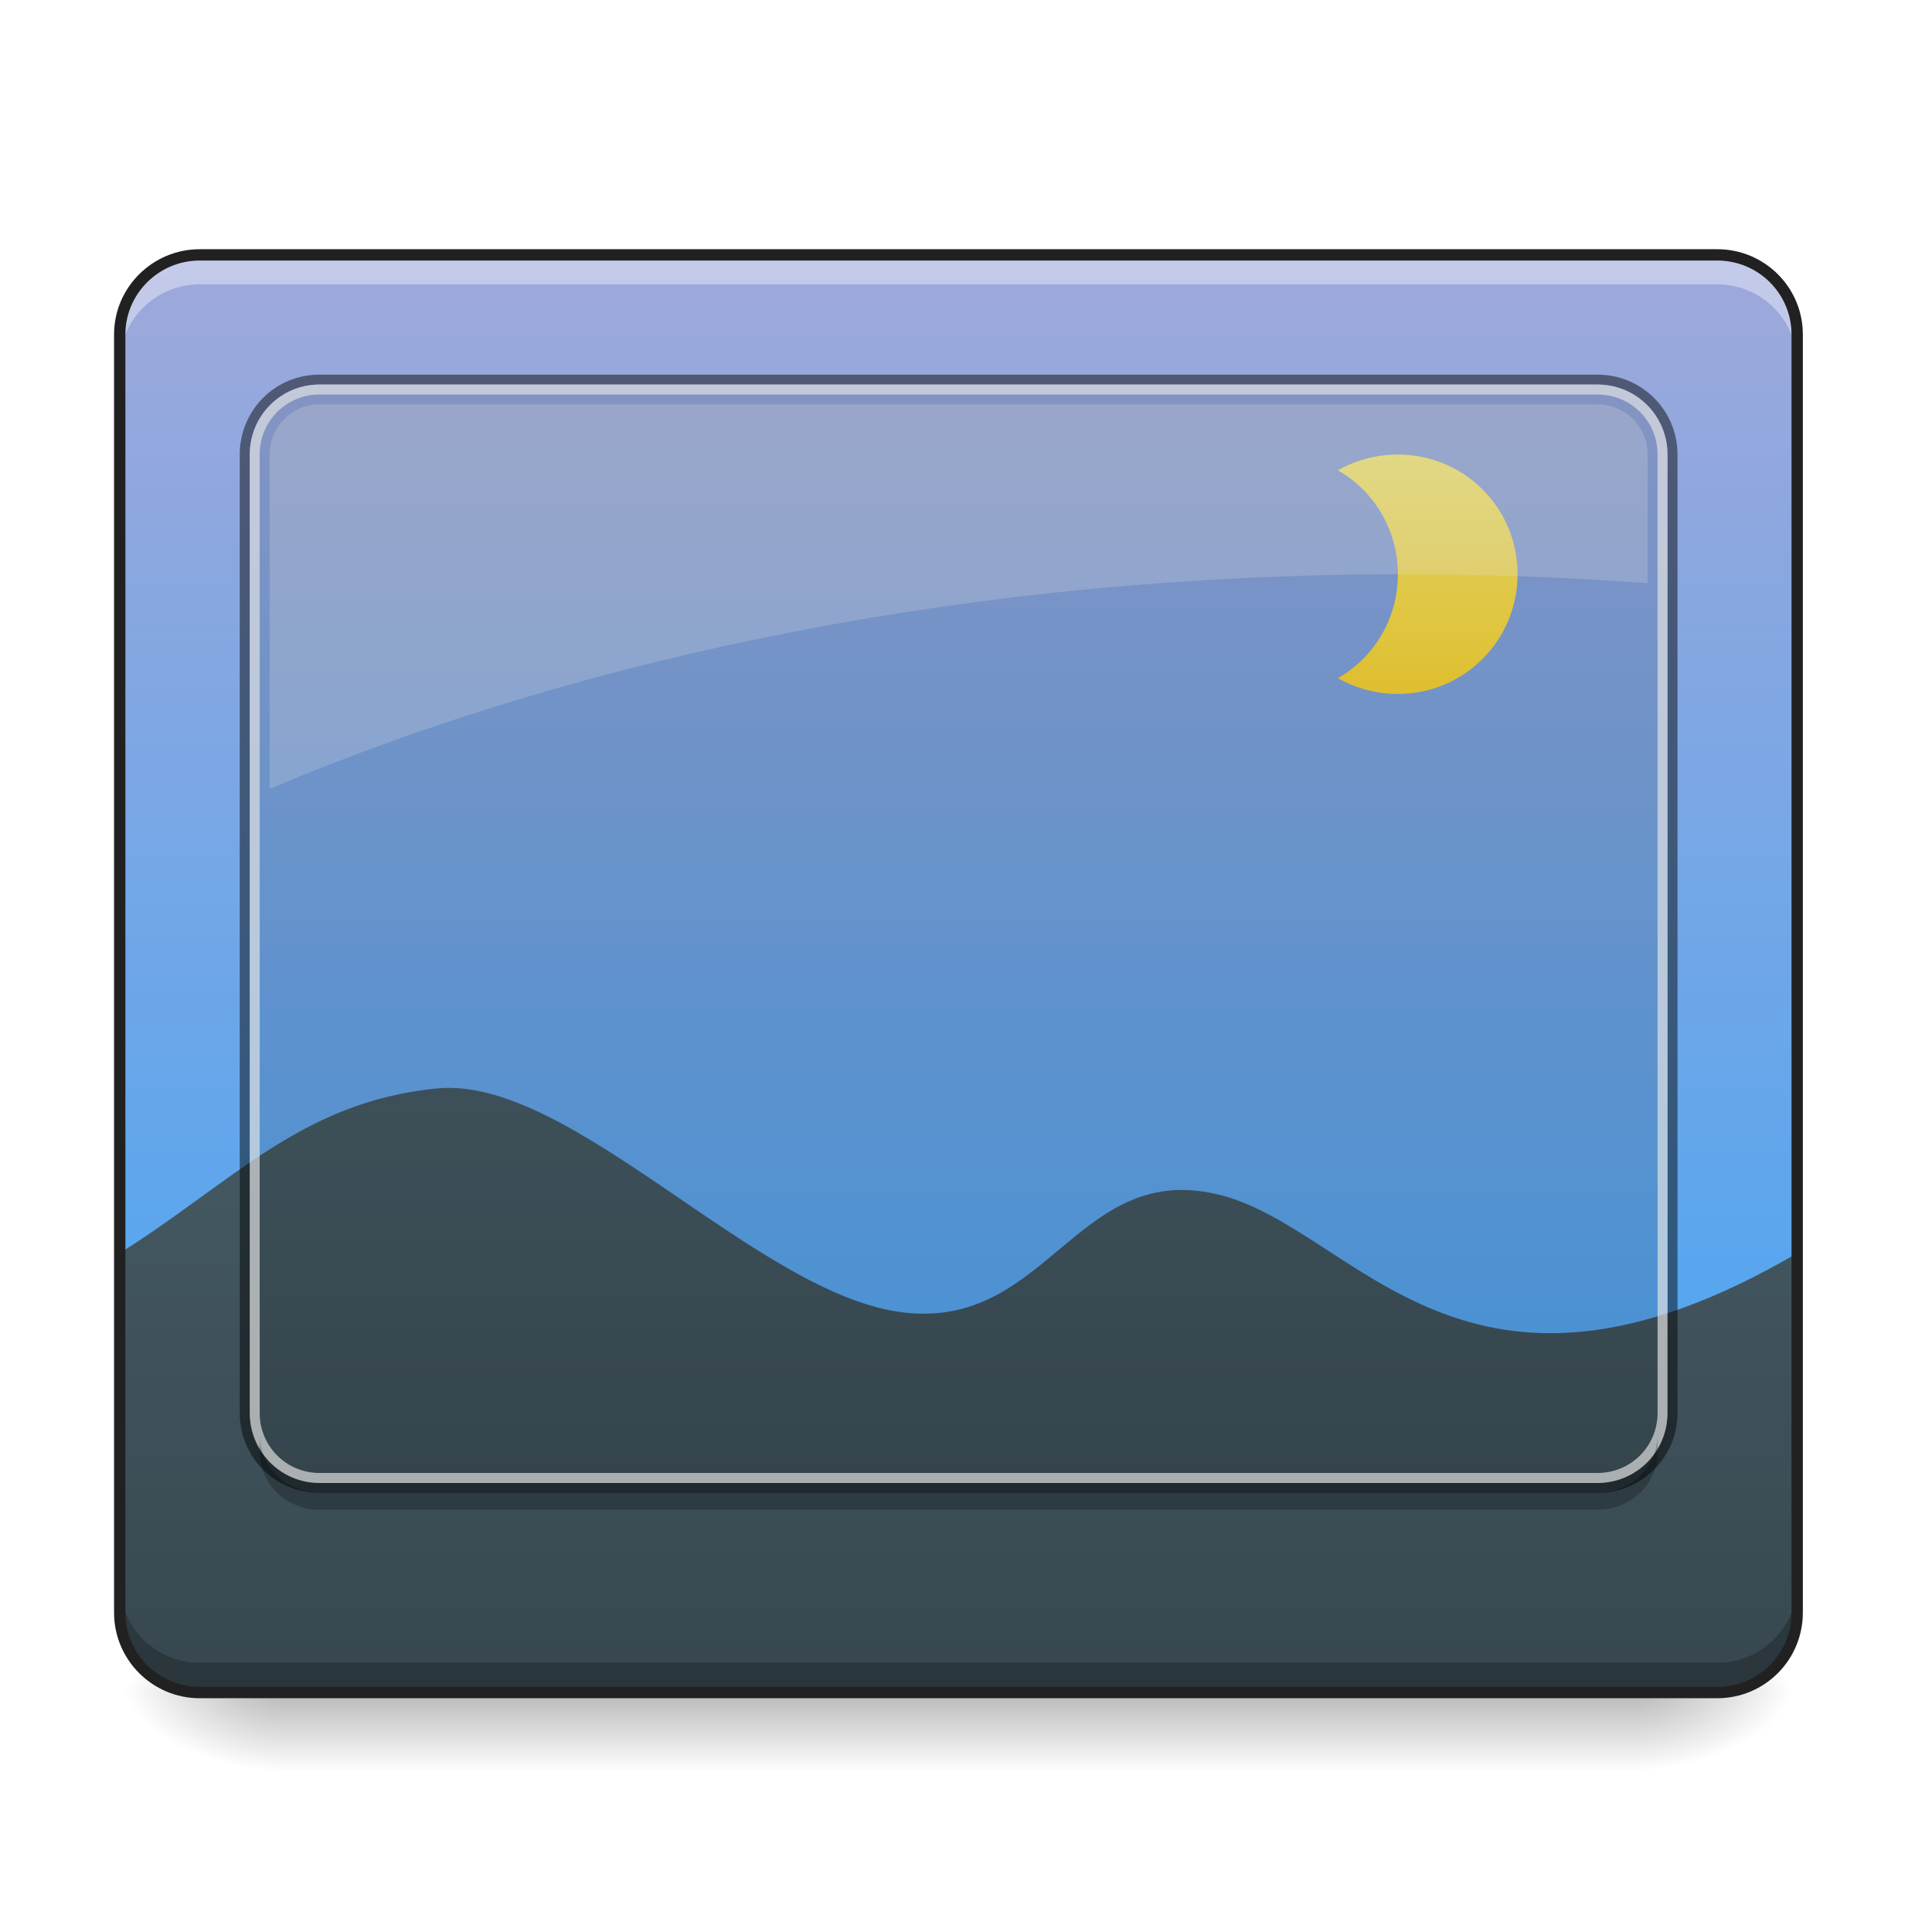
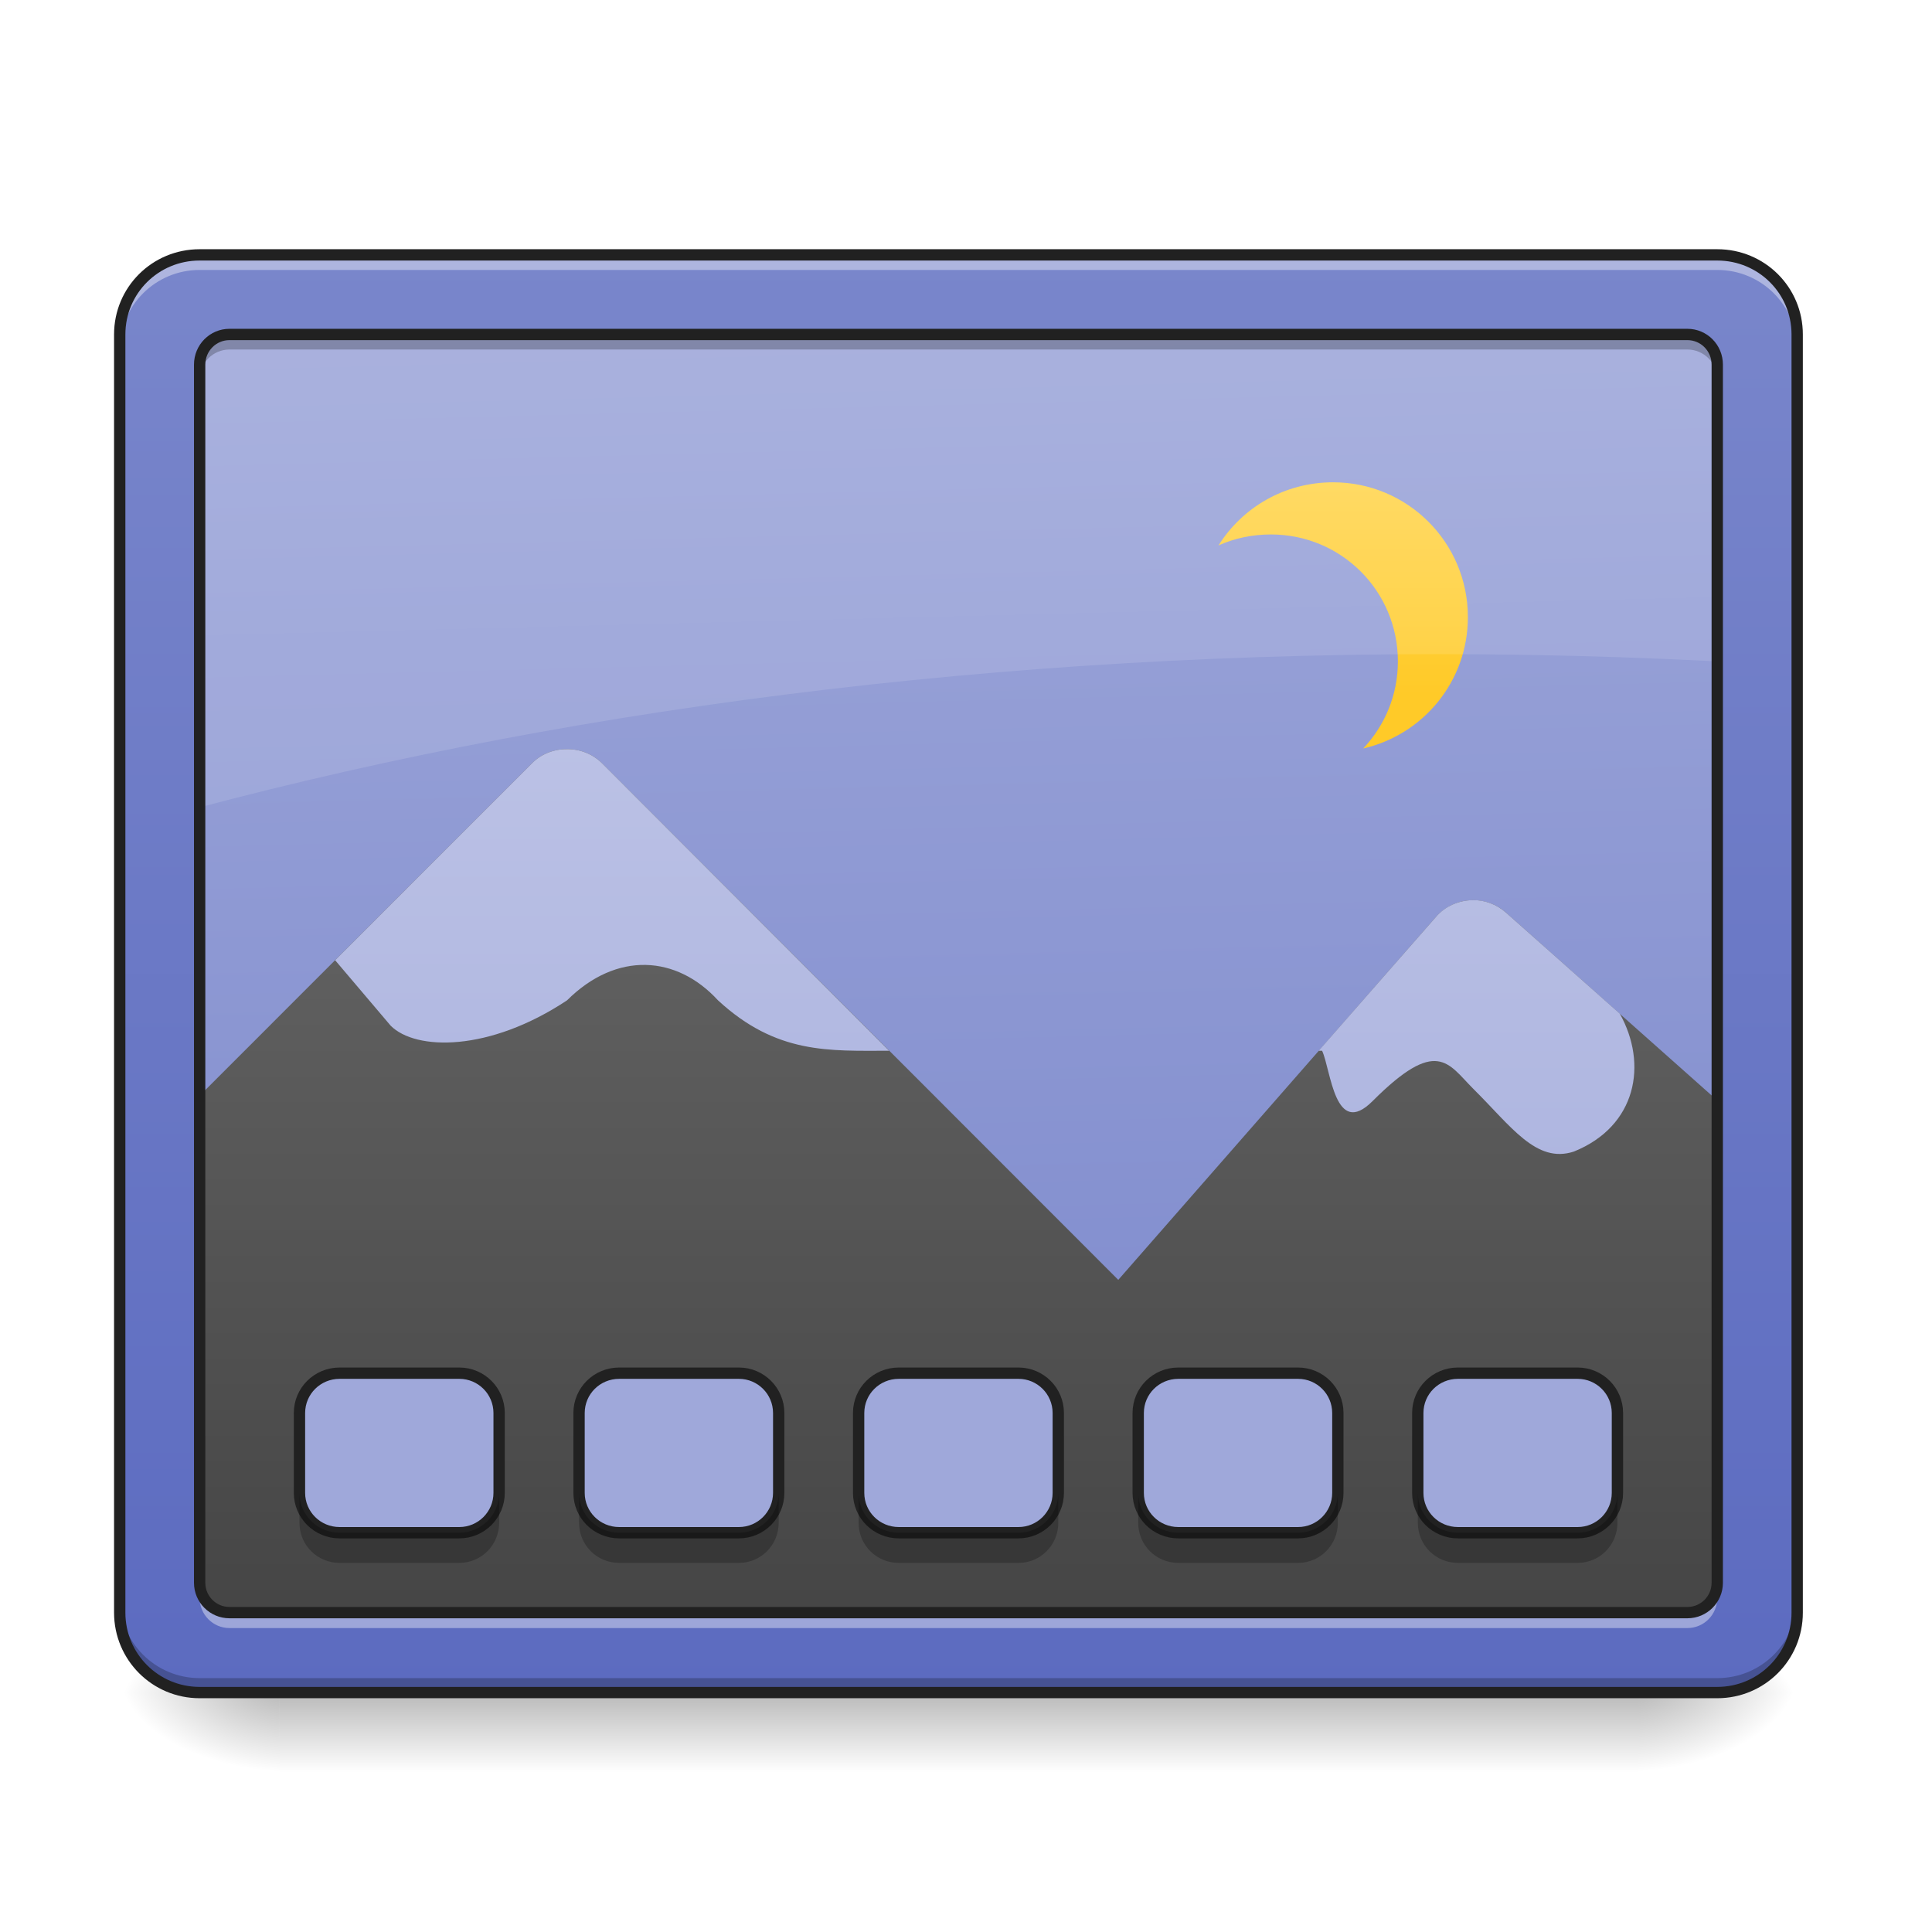
<svg xmlns="http://www.w3.org/2000/svg" width="22px" height="22px" viewBox="0 0 22 22" version="1.1">
  <defs>
    <linearGradient id="linear0" gradientUnits="userSpaceOnUse" x1="254" y1="233.5" x2="254" y2="254.667" gradientTransform="matrix(0.0429729,0,0,0.0429729,-0.00000262285,9.239163)">
      <stop offset="0" style="stop-color:rgb(0%,0%,0%);stop-opacity:0.275;" />
      <stop offset="1" style="stop-color:rgb(0%,0%,0%);stop-opacity:0;" />
    </linearGradient>
    <radialGradient id="radial0" gradientUnits="userSpaceOnUse" cx="450.909" cy="189.579" fx="450.909" fy="189.579" r="21.167" gradientTransform="matrix(0.000000119742,-0.0537161,-0.0966889,-0.0000000698078,36.74941,43.72179)">
      <stop offset="0" style="stop-color:rgb(0%,0%,0%);stop-opacity:0.314;" />
      <stop offset="0.222" style="stop-color:rgb(0%,0%,0%);stop-opacity:0.275;" />
      <stop offset="1" style="stop-color:rgb(0%,0%,0%);stop-opacity:0;" />
    </radialGradient>
    <radialGradient id="radial1" gradientUnits="userSpaceOnUse" cx="450.909" cy="189.579" fx="450.909" fy="189.579" r="21.167" gradientTransform="matrix(-0.000000119742,0.0537161,0.0966889,0.0000000698078,-14.9192,-5.175143)">
      <stop offset="0" style="stop-color:rgb(0%,0%,0%);stop-opacity:0.314;" />
      <stop offset="0.222" style="stop-color:rgb(0%,0%,0%);stop-opacity:0.275;" />
      <stop offset="1" style="stop-color:rgb(0%,0%,0%);stop-opacity:0;" />
    </radialGradient>
    <radialGradient id="radial2" gradientUnits="userSpaceOnUse" cx="450.909" cy="189.579" fx="450.909" fy="189.579" r="21.167" gradientTransform="matrix(-0.000000119742,-0.0537161,0.0966889,-0.0000000698078,-14.9192,43.72179)">
      <stop offset="0" style="stop-color:rgb(0%,0%,0%);stop-opacity:0.314;" />
      <stop offset="0.222" style="stop-color:rgb(0%,0%,0%);stop-opacity:0.275;" />
      <stop offset="1" style="stop-color:rgb(0%,0%,0%);stop-opacity:0;" />
    </radialGradient>
    <radialGradient id="radial3" gradientUnits="userSpaceOnUse" cx="450.909" cy="189.579" fx="450.909" fy="189.579" r="21.167" gradientTransform="matrix(0.000000119742,0.0537161,-0.0966889,0.0000000698078,36.74941,-5.175143)">
      <stop offset="0" style="stop-color:rgb(0%,0%,0%);stop-opacity:0.314;" />
      <stop offset="0.222" style="stop-color:rgb(0%,0%,0%);stop-opacity:0.275;" />
      <stop offset="1" style="stop-color:rgb(0%,0%,0%);stop-opacity:0;" />
    </radialGradient>
-     <linearGradient id="linear1" gradientUnits="userSpaceOnUse" x1="305.955" y1="-31.877" x2="305.955" y2="-135.329" gradientTransform="matrix(0.0518029,0,0,0.149471,-4.024634,23.12843)">
-       <stop offset="0" style="stop-color:rgb(25.882%,64.706%,96.078%);stop-opacity:1;" />
+     <linearGradient id="linear1" gradientUnits="userSpaceOnUse" x1="306.917" y1="-25.792" x2="305.955" y2="-135.329" gradientTransform="matrix(0.0518029,0,0,0.149471,-4.024634,23.12843)">
+       <stop offset="0" style="stop-color:rgb(47.451%,52.549%,79.608%);stop-opacity:1;" />
      <stop offset="1" style="stop-color:rgb(62.353%,65.882%,85.49%);stop-opacity:1;" />
    </linearGradient>
-     <linearGradient id="linear2" gradientUnits="userSpaceOnUse" x1="960" y1="1615.118" x2="960" y2="1015.118" gradientTransform="matrix(0.0113699,0,0,0.0113699,0,0.909603)">
-       <stop offset="0" style="stop-color:rgb(21.569%,27.843%,30.98%);stop-opacity:1;" />
-       <stop offset="1" style="stop-color:rgb(27.059%,35.294%,39.216%);stop-opacity:1;" />
+     <linearGradient id="linear2" gradientUnits="userSpaceOnUse" x1="960" y1="1295.118" x2="960" y2="255.118" gradientTransform="matrix(0.0143326,0,0,0.0143326,-2.717248,0.855549)">
+       <stop offset="0" style="stop-color:rgb(25.882%,25.882%,25.882%);stop-opacity:1;" />
+       <stop offset="1" style="stop-color:rgb(45.882%,45.882%,45.882%);stop-opacity:1;" />
    </linearGradient>
-     <linearGradient id="linear3" gradientUnits="userSpaceOnUse" x1="1400" y1="695.118" x2="1400" y2="455.118" gradientTransform="matrix(0.0113699,0,0,0.0113699,0,0)">
-       <stop offset="0" style="stop-color:rgb(99.216%,84.706%,20.784%);stop-opacity:1;" />
-       <stop offset="1" style="stop-color:rgb(100%,94.51%,46.275%);stop-opacity:1;" />
+     <linearGradient id="linear3" gradientUnits="userSpaceOnUse" x1="301.625" y1="-84" x2="301.625" y2="-136.917" gradientTransform="matrix(0.045576,0,0,0.045576,1.102875,11.73181)">
+       <stop offset="0" style="stop-color:rgb(100%,79.216%,15.686%);stop-opacity:1;" />
+       <stop offset="1" style="stop-color:rgb(100%,83.529%,30.98%);stop-opacity:1;" />
+     </linearGradient>
+     <linearGradient id="linear4" gradientUnits="userSpaceOnUse" x1="960" y1="1295.118" x2="960" y2="255.118" gradientTransform="matrix(0.0143326,0,0,0.0143326,-2.717249,0.855549)">
+       <stop offset="0" style="stop-color:rgb(62.353%,65.882%,85.49%);stop-opacity:1;" />
+       <stop offset="1" style="stop-color:rgb(77.255%,79.216%,91.373%);stop-opacity:1;" />
+     </linearGradient>
+     <linearGradient id="linear5" gradientUnits="userSpaceOnUse" x1="960" y1="1695.118" x2="960" y2="255.118" gradientTransform="matrix(0.0113699,0,0,0.0113699,0,0)">
+       <stop offset="0" style="stop-color:rgb(36.078%,41.961%,75.294%);stop-opacity:1;" />
+       <stop offset="1" style="stop-color:rgb(47.451%,52.549%,79.608%);stop-opacity:1;" />
    </linearGradient>
  </defs>
  <g id="surface1">
-     <path style=" stroke:none;fill-rule:nonzero;fill:url(#linear0);" d="M 3.184 19.273 L 18.648 19.273 L 18.648 20.156 L 3.184 20.156 Z M 3.184 19.273 " />
+     <path style=" stroke:none;fill-rule:nonzero;fill:url(#linear0);" d="M 3.184 19.273 L 18.648 19.273 L 18.648 20.184 L 3.184 20.184 Z M 3.184 19.273 " />
    <path style=" stroke:none;fill-rule:nonzero;fill:url(#radial0);" d="M 18.648 19.273 L 20.465 19.273 L 20.465 18.363 L 18.648 18.363 Z M 18.648 19.273 " />
    <path style=" stroke:none;fill-rule:nonzero;fill:url(#radial1);" d="M 3.184 19.273 L 1.363 19.273 L 1.363 20.184 L 3.184 20.184 Z M 3.184 19.273 " />
    <path style=" stroke:none;fill-rule:nonzero;fill:url(#radial2);" d="M 3.184 19.273 L 1.363 19.273 L 1.363 18.363 L 3.184 18.363 Z M 3.184 19.273 " />
    <path style=" stroke:none;fill-rule:nonzero;fill:url(#radial3);" d="M 18.648 19.273 L 20.465 19.273 L 20.465 20.184 L 18.648 20.184 Z M 18.648 19.273 " />
    <path style=" stroke:none;fill-rule:nonzero;fill:url(#linear1);" d="M 2.273 2.902 L 19.555 2.902 C 20.059 2.902 20.465 3.309 20.465 3.809 L 20.465 18.363 C 20.465 18.867 20.059 19.273 19.555 19.273 L 2.273 19.273 C 1.773 19.273 1.363 18.867 1.363 18.363 L 1.363 3.809 C 1.363 3.309 1.773 2.902 2.273 2.902 Z M 2.273 2.902 " />
-     <path style=" stroke:none;fill-rule:nonzero;fill:url(#linear2);" d="M 1.363 14.27 L 1.363 18.363 C 1.363 18.867 1.77 19.273 2.273 19.273 L 19.555 19.273 C 20.059 19.273 20.465 18.867 20.465 18.363 L 20.465 14.27 C 16.684 16.484 15.457 14.02 13.914 13.613 C 12.266 13.18 11.949 15.145 10.285 14.945 C 8.617 14.746 6.496 12.234 4.965 12.395 C 3.43 12.551 2.656 13.457 1.363 14.27 Z M 1.363 14.27 " />
-     <path style=" stroke:none;fill-rule:nonzero;fill:url(#linear3);" d="M 15.918 5.176 C 15.668 5.176 15.438 5.242 15.234 5.355 C 15.645 5.59 15.918 6.031 15.918 6.539 C 15.918 7.047 15.645 7.488 15.234 7.723 C 15.438 7.836 15.668 7.902 15.918 7.902 C 16.672 7.902 17.281 7.293 17.281 6.539 C 17.281 5.781 16.672 5.176 15.918 5.176 Z M 15.918 5.176 " />
-     <path style=" stroke:none;fill-rule:nonzero;fill:rgb(100%,100%,100%);fill-opacity:0.392;" d="M 2.273 2.902 C 1.77 2.902 1.363 3.305 1.363 3.809 L 1.363 4.148 C 1.363 3.645 1.77 3.238 2.273 3.238 L 19.555 3.238 C 20.059 3.238 20.465 3.645 20.465 4.148 L 20.465 3.809 C 20.465 3.305 20.059 2.902 19.555 2.902 Z M 2.273 2.902 " />
-     <path style=" stroke:none;fill-rule:nonzero;fill:rgb(0%,0%,0%);fill-opacity:0.235;" d="M 2.273 19.273 C 1.77 19.273 1.363 18.867 1.363 18.363 L 1.363 18.023 C 1.363 18.527 1.77 18.934 2.273 18.934 L 19.555 18.934 C 20.059 18.934 20.465 18.527 20.465 18.023 L 20.465 18.363 C 20.465 18.867 20.059 19.273 19.555 19.273 Z M 2.273 19.273 " />
-     <path style="fill:none;stroke-width:3;stroke-linecap:round;stroke-linejoin:miter;stroke:rgb(12.941%,12.941%,12.941%);stroke-opacity:1;stroke-miterlimit:4;" d="M 52.904 -147.461 L 455.047 -147.461 C 466.774 -147.461 476.227 -138.007 476.227 -126.372 L 476.227 212.323 C 476.227 224.049 466.774 233.503 455.047 233.503 L 52.904 233.503 C 41.269 233.503 31.724 224.049 31.724 212.323 L 31.724 -126.372 C 31.724 -138.007 41.269 -147.461 52.904 -147.461 Z M 52.904 -147.461 " transform="matrix(0.0429729,0,0,0.0429729,0,9.239163)" />
-     <path style=" stroke:none;fill-rule:nonzero;fill:rgb(0%,0%,0%);fill-opacity:0.119;" d="M 3.637 4.492 L 18.191 4.492 C 18.57 4.492 18.875 4.785 18.875 5.148 L 18.875 16.117 C 18.875 16.477 18.57 16.773 18.191 16.773 L 3.637 16.773 C 3.262 16.773 2.957 16.477 2.957 16.117 L 2.957 5.148 C 2.957 4.785 3.262 4.492 3.637 4.492 Z M 3.637 4.492 " />
-     <path style=" stroke:none;fill-rule:nonzero;fill:rgb(0%,0%,0%);fill-opacity:0.471;" d="M 3.637 4.266 C 3.133 4.266 2.73 4.672 2.73 5.176 L 2.73 16.09 C 2.73 16.594 3.133 17 3.637 17 L 18.191 17 C 18.695 17 19.102 16.594 19.102 16.09 L 19.102 5.176 C 19.102 4.672 18.695 4.266 18.191 4.266 Z M 3.637 4.379 L 18.191 4.379 C 18.633 4.379 18.988 4.734 18.988 5.176 L 18.988 16.09 C 18.988 16.531 18.633 16.887 18.191 16.887 L 3.637 16.887 C 3.199 16.887 2.844 16.531 2.844 16.09 L 2.844 5.176 C 2.844 4.734 3.199 4.379 3.637 4.379 Z M 3.637 4.379 " />
-     <path style=" stroke:none;fill-rule:nonzero;fill:rgb(84.314%,84.314%,84.314%);fill-opacity:0.706;" d="M 3.637 4.379 C 3.199 4.379 2.844 4.734 2.844 5.176 L 2.844 16.09 C 2.844 16.531 3.199 16.887 3.637 16.887 L 18.191 16.887 C 18.633 16.887 18.988 16.531 18.988 16.09 L 18.988 5.176 C 18.988 4.734 18.633 4.379 18.191 4.379 Z M 3.637 4.492 L 18.191 4.492 C 18.57 4.492 18.875 4.797 18.875 5.176 L 18.875 16.09 C 18.875 16.469 18.57 16.773 18.191 16.773 L 3.637 16.773 C 3.262 16.773 2.957 16.469 2.957 16.09 L 2.957 5.176 C 2.957 4.797 3.262 4.492 3.637 4.492 Z M 3.637 4.492 " />
-     <path style=" stroke:none;fill-rule:nonzero;fill:rgb(89.02%,89.02%,89.02%);fill-opacity:0.235;" d="M 3.637 4.605 C 3.324 4.605 3.07 4.859 3.07 5.176 L 3.07 8.984 C 6.707 7.445 11.164 6.539 15.988 6.539 C 16.93 6.539 17.852 6.574 18.762 6.641 L 18.762 5.176 C 18.762 4.859 18.508 4.605 18.191 4.605 Z M 3.637 4.605 " />
-     <path style=" stroke:none;fill-rule:nonzero;fill:rgb(0%,0%,0%);fill-opacity:0.235;" d="M 2.957 16.34 L 2.957 16.535 C 2.957 16.898 3.262 17.191 3.637 17.191 L 18.191 17.191 C 18.57 17.191 18.875 16.898 18.875 16.535 L 18.875 16.34 C 18.875 16.703 18.57 16.996 18.191 16.996 L 3.637 16.996 C 3.262 16.996 2.957 16.703 2.957 16.34 Z M 2.957 16.34 " />
+     <path style=" stroke:none;fill-rule:nonzero;fill:url(#linear2);" d="M 6.449 8.531 C 6.301 8.531 6.156 8.59 6.055 8.695 L 1.363 13.387 L 1.363 18.363 C 1.363 18.867 1.77 19.273 2.273 19.273 L 19.555 19.273 C 20.059 19.273 20.465 18.867 20.465 18.363 L 20.465 13.34 L 17.152 10.395 C 16.918 10.184 16.555 10.207 16.348 10.445 L 12.734 14.574 L 6.859 8.695 C 6.75 8.586 6.602 8.527 6.449 8.531 Z M 6.449 8.531 " />
+     <path style=" stroke:none;fill-rule:nonzero;fill:rgb(0%,0%,0%);fill-opacity:0.235;" d="M 2.273 19.281 C 1.77 19.281 1.363 18.875 1.363 18.371 L 1.363 18.137 C 1.363 18.641 1.77 19.047 2.273 19.047 L 19.555 19.047 C 20.059 19.047 20.465 18.641 20.465 18.137 L 20.465 18.371 C 20.465 18.875 20.059 19.281 19.555 19.281 Z M 2.273 19.281 " />
+     <path style=" stroke:none;fill-rule:nonzero;fill:rgb(100%,100%,100%);fill-opacity:0.392;" d="M 2.273 2.953 C 1.77 2.953 1.363 3.359 1.363 3.863 L 1.363 3.973 C 1.363 3.469 1.77 3.062 2.273 3.062 L 19.555 3.062 C 20.059 3.062 20.465 3.469 20.465 3.973 L 20.465 3.863 C 20.465 3.359 20.059 2.953 19.555 2.953 Z M 2.273 2.953 " />
+     <path style=" stroke:none;fill-rule:nonzero;fill:url(#linear3);" d="M 15.18 5.492 C 14.629 5.492 14.148 5.777 13.875 6.211 C 14.059 6.129 14.258 6.086 14.473 6.086 C 15.273 6.086 15.918 6.73 15.918 7.531 C 15.918 7.914 15.77 8.262 15.523 8.523 C 16.207 8.367 16.715 7.758 16.715 7.027 C 16.715 6.176 16.027 5.492 15.18 5.492 Z M 15.18 5.492 " />
+     <path style=" stroke:none;fill-rule:nonzero;fill:rgb(100%,100%,100%);fill-opacity:0.118;" d="M 2.273 2.902 C 1.77 2.902 1.363 3.305 1.363 3.809 L 1.363 9.445 C 5.773 8.176 10.898 7.449 16.371 7.449 C 17.762 7.449 19.129 7.496 20.465 7.586 L 20.465 3.809 C 20.465 3.305 20.059 2.902 19.555 2.902 Z M 2.273 2.902 " />
+     <path style=" stroke:none;fill-rule:nonzero;fill:url(#linear4);" d="M 6.449 8.531 C 6.301 8.531 6.156 8.59 6.055 8.695 L 3.816 10.934 L 4.449 11.68 C 4.734 11.965 5.57 11.98 6.457 11.391 C 7.023 10.828 7.707 10.879 8.176 11.391 C 8.844 12.008 9.445 11.965 10.125 11.965 L 6.859 8.695 C 6.75 8.586 6.602 8.527 6.449 8.531 Z M 16.766 10.25 C 16.613 10.254 16.457 10.316 16.348 10.445 L 15.016 11.965 L 15.055 11.965 C 15.156 12.184 15.199 12.969 15.629 12.539 C 16.363 11.805 16.488 12.109 16.773 12.395 C 17.207 12.824 17.492 13.254 17.922 13.113 C 18.637 12.824 18.766 12.117 18.445 11.543 L 17.152 10.395 C 17.043 10.297 16.902 10.246 16.766 10.25 Z M 16.766 10.25 " />
+     <path style=" stroke:none;fill-rule:nonzero;fill:url(#linear5);" d="M 2.273 2.902 C 1.77 2.902 1.363 3.305 1.363 3.809 L 1.363 18.363 C 1.363 18.867 1.77 19.273 2.273 19.273 L 19.555 19.273 C 20.059 19.273 20.465 18.867 20.465 18.363 L 20.465 3.809 C 20.465 3.305 20.059 2.902 19.555 2.902 Z M 2.613 3.809 L 19.215 3.809 C 19.402 3.809 19.555 3.961 19.555 4.152 L 19.555 18.023 C 19.555 18.211 19.402 18.363 19.215 18.363 L 2.613 18.363 C 2.426 18.363 2.273 18.211 2.273 18.023 L 2.273 4.152 C 2.273 3.961 2.426 3.809 2.613 3.809 Z M 2.613 3.809 " />
+     <path style=" stroke:none;fill-rule:nonzero;fill:rgb(100%,100%,100%);fill-opacity:0.392;" d="M 2.273 2.902 C 1.77 2.902 1.363 3.305 1.363 3.809 L 1.363 3.984 C 1.363 3.48 1.77 3.074 2.273 3.074 L 19.555 3.074 C 20.059 3.074 20.465 3.48 20.465 3.984 L 20.465 3.809 C 20.465 3.305 20.059 2.902 19.555 2.902 Z M 2.273 18.023 L 2.273 18.195 C 2.273 18.387 2.426 18.539 2.613 18.539 L 19.215 18.539 C 19.402 18.539 19.555 18.387 19.555 18.195 L 19.555 18.023 C 19.555 18.211 19.402 18.363 19.215 18.363 L 2.613 18.363 C 2.426 18.363 2.273 18.211 2.273 18.023 Z M 2.273 18.023 " />
+     <path style=" stroke:none;fill-rule:nonzero;fill:rgb(0%,0%,0%);fill-opacity:0.235;" d="M 2.613 3.816 C 2.426 3.816 2.273 3.969 2.273 4.156 L 2.273 4.32 C 2.273 4.133 2.426 3.98 2.613 3.98 L 19.215 3.98 C 19.402 3.98 19.555 4.133 19.555 4.32 L 19.555 4.156 C 19.555 3.969 19.402 3.816 19.215 3.816 Z M 1.363 18.199 L 1.363 18.363 C 1.363 18.867 1.77 19.273 2.273 19.273 L 19.555 19.273 C 20.059 19.273 20.465 18.867 20.465 18.363 L 20.465 18.199 C 20.465 18.703 20.059 19.109 19.555 19.109 L 2.273 19.109 C 1.77 19.109 1.363 18.703 1.363 18.199 Z M 1.363 18.199 " />
+     <path style="fill:none;stroke-width:11.339;stroke-linecap:round;stroke-linejoin:miter;stroke:rgb(12.941%,12.941%,12.941%);stroke-opacity:1;stroke-miterlimit:4;" d="M 199.952 255.266 C 155.633 255.266 119.903 290.652 119.903 334.972 L 119.903 1615.078 C 119.903 1659.398 155.633 1695.128 199.952 1695.128 L 1719.864 1695.128 C 1764.184 1695.128 1799.914 1659.398 1799.914 1615.078 L 1799.914 334.972 C 1799.914 290.652 1764.184 255.266 1719.864 255.266 Z M 229.842 334.972 L 1689.975 334.972 C 1706.466 334.972 1719.864 348.37 1719.864 365.205 L 1719.864 1585.189 C 1719.864 1601.68 1706.466 1615.078 1689.975 1615.078 L 229.842 1615.078 C 213.351 1615.078 199.952 1601.68 199.952 1585.189 L 199.952 365.205 C 199.952 348.37 213.351 334.972 229.842 334.972 Z M 229.842 334.972 " transform="matrix(0.0113699,0,0,0.0113699,0,0)" />
+     <path style=" stroke:none;fill-rule:nonzero;fill:rgb(62.353%,65.882%,85.49%);fill-opacity:1;" d="M 3.867 15.637 L 5.23 15.637 C 5.48 15.637 5.684 15.84 5.684 16.09 L 5.684 17 C 5.684 17.25 5.48 17.453 5.23 17.453 L 3.867 17.453 C 3.613 17.453 3.41 17.25 3.41 17 L 3.41 16.09 C 3.41 15.84 3.613 15.637 3.867 15.637 Z M 3.867 15.637 " />
+     <path style=" stroke:none;fill-rule:nonzero;fill:rgb(62.353%,65.882%,85.49%);fill-opacity:1;" d="M 7.051 15.637 L 8.414 15.637 C 8.664 15.637 8.867 15.84 8.867 16.09 L 8.867 17 C 8.867 17.25 8.664 17.453 8.414 17.453 L 7.051 17.453 C 6.797 17.453 6.594 17.25 6.594 17 L 6.594 16.09 C 6.594 15.84 6.797 15.637 7.051 15.637 Z M 7.051 15.637 " />
+     <path style=" stroke:none;fill-rule:nonzero;fill:rgb(62.353%,65.882%,85.49%);fill-opacity:1;" d="M 13.418 15.637 L 14.781 15.637 C 15.031 15.637 15.234 15.84 15.234 16.09 L 15.234 17 C 15.234 17.25 15.031 17.453 14.781 17.453 L 13.418 17.453 C 13.164 17.453 12.961 17.25 12.961 17 L 12.961 16.09 C 12.961 15.84 13.164 15.637 13.418 15.637 Z M 13.418 15.637 " />
+     <path style=" stroke:none;fill-rule:nonzero;fill:rgb(62.353%,65.882%,85.49%);fill-opacity:1;" d="M 10.234 15.637 L 11.598 15.637 C 11.848 15.637 12.051 15.84 12.051 16.09 L 12.051 17 C 12.051 17.25 11.848 17.453 11.598 17.453 L 10.234 17.453 C 9.98 17.453 9.777 17.25 9.777 17 L 9.777 16.09 C 9.777 15.84 9.98 15.637 10.234 15.637 Z M 10.234 15.637 " />
+     <path style=" stroke:none;fill-rule:nonzero;fill:rgb(62.353%,65.882%,85.49%);fill-opacity:1;" d="M 16.602 15.637 L 17.965 15.637 C 18.215 15.637 18.418 15.84 18.418 16.09 L 18.418 17 C 18.418 17.25 18.215 17.453 17.965 17.453 L 16.602 17.453 C 16.348 17.453 16.145 17.25 16.145 17 L 16.145 16.09 C 16.145 15.84 16.348 15.637 16.602 15.637 Z M 16.602 15.637 " />
+     <path style="fill:none;stroke-width:3;stroke-linecap:round;stroke-linejoin:round;stroke:rgb(12.941%,12.941%,12.941%);stroke-opacity:1;stroke-miterlimit:4;" d="M 89.991 148.874 L 121.716 148.874 C 127.533 148.874 132.26 153.601 132.26 159.419 L 132.26 180.598 C 132.26 186.416 127.533 191.143 121.716 191.143 L 89.991 191.143 C 84.083 191.143 79.356 186.416 79.356 180.598 L 79.356 159.419 C 79.356 153.601 84.083 148.874 89.991 148.874 Z M 89.991 148.874 " transform="matrix(0.0429729,0,0,0.0429729,0.000000151837,9.239174)" />
+     <path style="fill:none;stroke-width:3;stroke-linecap:round;stroke-linejoin:round;stroke:rgb(12.941%,12.941%,12.941%);stroke-opacity:1;stroke-miterlimit:4;" d="M 164.075 148.874 L 195.799 148.874 C 201.617 148.874 206.344 153.601 206.344 159.419 L 206.344 180.598 C 206.344 186.416 201.617 191.143 195.799 191.143 L 164.075 191.143 C 158.167 191.143 153.44 186.416 153.44 180.598 L 153.44 159.419 C 153.44 153.601 158.167 148.874 164.075 148.874 Z M 164.075 148.874 " transform="matrix(0.0429729,0,0,0.0429729,0.000000151837,9.239174)" />
+     <path style="fill:none;stroke-width:3;stroke-linecap:round;stroke-linejoin:round;stroke:rgb(12.941%,12.941%,12.941%);stroke-opacity:1;stroke-miterlimit:4;" d="M 312.243 148.874 L 343.967 148.874 C 349.785 148.874 354.512 153.601 354.512 159.419 L 354.512 180.598 C 354.512 186.416 349.785 191.143 343.967 191.143 L 312.243 191.143 C 306.334 191.143 301.608 186.416 301.608 180.598 L 301.608 159.419 C 301.608 153.601 306.334 148.874 312.243 148.874 Z M 312.243 148.874 " transform="matrix(0.0429729,0,0,0.0429729,0.000000151837,9.239174)" />
+     <path style="fill:none;stroke-width:3;stroke-linecap:round;stroke-linejoin:round;stroke:rgb(12.941%,12.941%,12.941%);stroke-opacity:1;stroke-miterlimit:4;" d="M 238.159 148.874 L 269.883 148.874 C 275.701 148.874 280.428 153.601 280.428 159.419 L 280.428 180.598 C 280.428 186.416 275.701 191.143 269.883 191.143 L 238.159 191.143 C 232.251 191.143 227.524 186.416 227.524 180.598 L 227.524 159.419 C 227.524 153.601 232.251 148.874 238.159 148.874 Z M 238.159 148.874 " transform="matrix(0.0429729,0,0,0.0429729,0.000000151837,9.239174)" />
+     <path style="fill:none;stroke-width:3;stroke-linecap:round;stroke-linejoin:round;stroke:rgb(12.941%,12.941%,12.941%);stroke-opacity:1;stroke-miterlimit:4;" d="M 386.327 148.874 L 418.051 148.874 C 423.869 148.874 428.595 153.601 428.595 159.419 L 428.595 180.598 C 428.595 186.416 423.869 191.143 418.051 191.143 L 386.327 191.143 C 380.418 191.143 375.691 186.416 375.691 180.598 L 375.691 159.419 C 375.691 153.601 380.418 148.874 386.327 148.874 Z M 386.327 148.874 " transform="matrix(0.0429729,0,0,0.0429729,0.000000151837,9.239174)" />
+     <path style=" stroke:none;fill-rule:nonzero;fill:rgb(0%,0%,0%);fill-opacity:0.235;" d="M 3.41 17 L 3.41 17.34 C 3.41 17.594 3.613 17.797 3.867 17.797 L 5.23 17.797 C 5.48 17.797 5.684 17.594 5.684 17.34 L 5.684 17 C 5.684 17.25 5.48 17.453 5.23 17.453 L 3.867 17.453 C 3.613 17.453 3.41 17.25 3.41 17 Z M 6.594 17 L 6.594 17.34 C 6.594 17.594 6.797 17.797 7.051 17.797 L 8.414 17.797 C 8.664 17.797 8.867 17.594 8.867 17.34 L 8.867 17 C 8.867 17.25 8.664 17.453 8.414 17.453 L 7.051 17.453 C 6.797 17.453 6.594 17.25 6.594 17 Z M 9.777 17 L 9.777 17.34 C 9.777 17.594 9.98 17.797 10.234 17.797 L 11.598 17.797 C 11.848 17.797 12.051 17.594 12.051 17.34 L 12.051 17 C 12.051 17.25 11.848 17.453 11.598 17.453 L 10.234 17.453 C 9.98 17.453 9.777 17.25 9.777 17 Z M 12.961 17 L 12.961 17.34 C 12.961 17.594 13.164 17.797 13.418 17.797 L 14.781 17.797 C 15.031 17.797 15.234 17.594 15.234 17.34 L 15.234 17 C 15.234 17.25 15.031 17.453 14.781 17.453 L 13.418 17.453 C 13.164 17.453 12.961 17.25 12.961 17 Z M 16.145 17 L 16.145 17.34 C 16.145 17.594 16.348 17.797 16.602 17.797 L 17.965 17.797 C 18.215 17.797 18.418 17.594 18.418 17.34 L 18.418 17 C 18.418 17.25 18.215 17.453 17.965 17.453 L 16.602 17.453 C 16.348 17.453 16.145 17.25 16.145 17 Z M 16.145 17 " />
  </g>
</svg>
